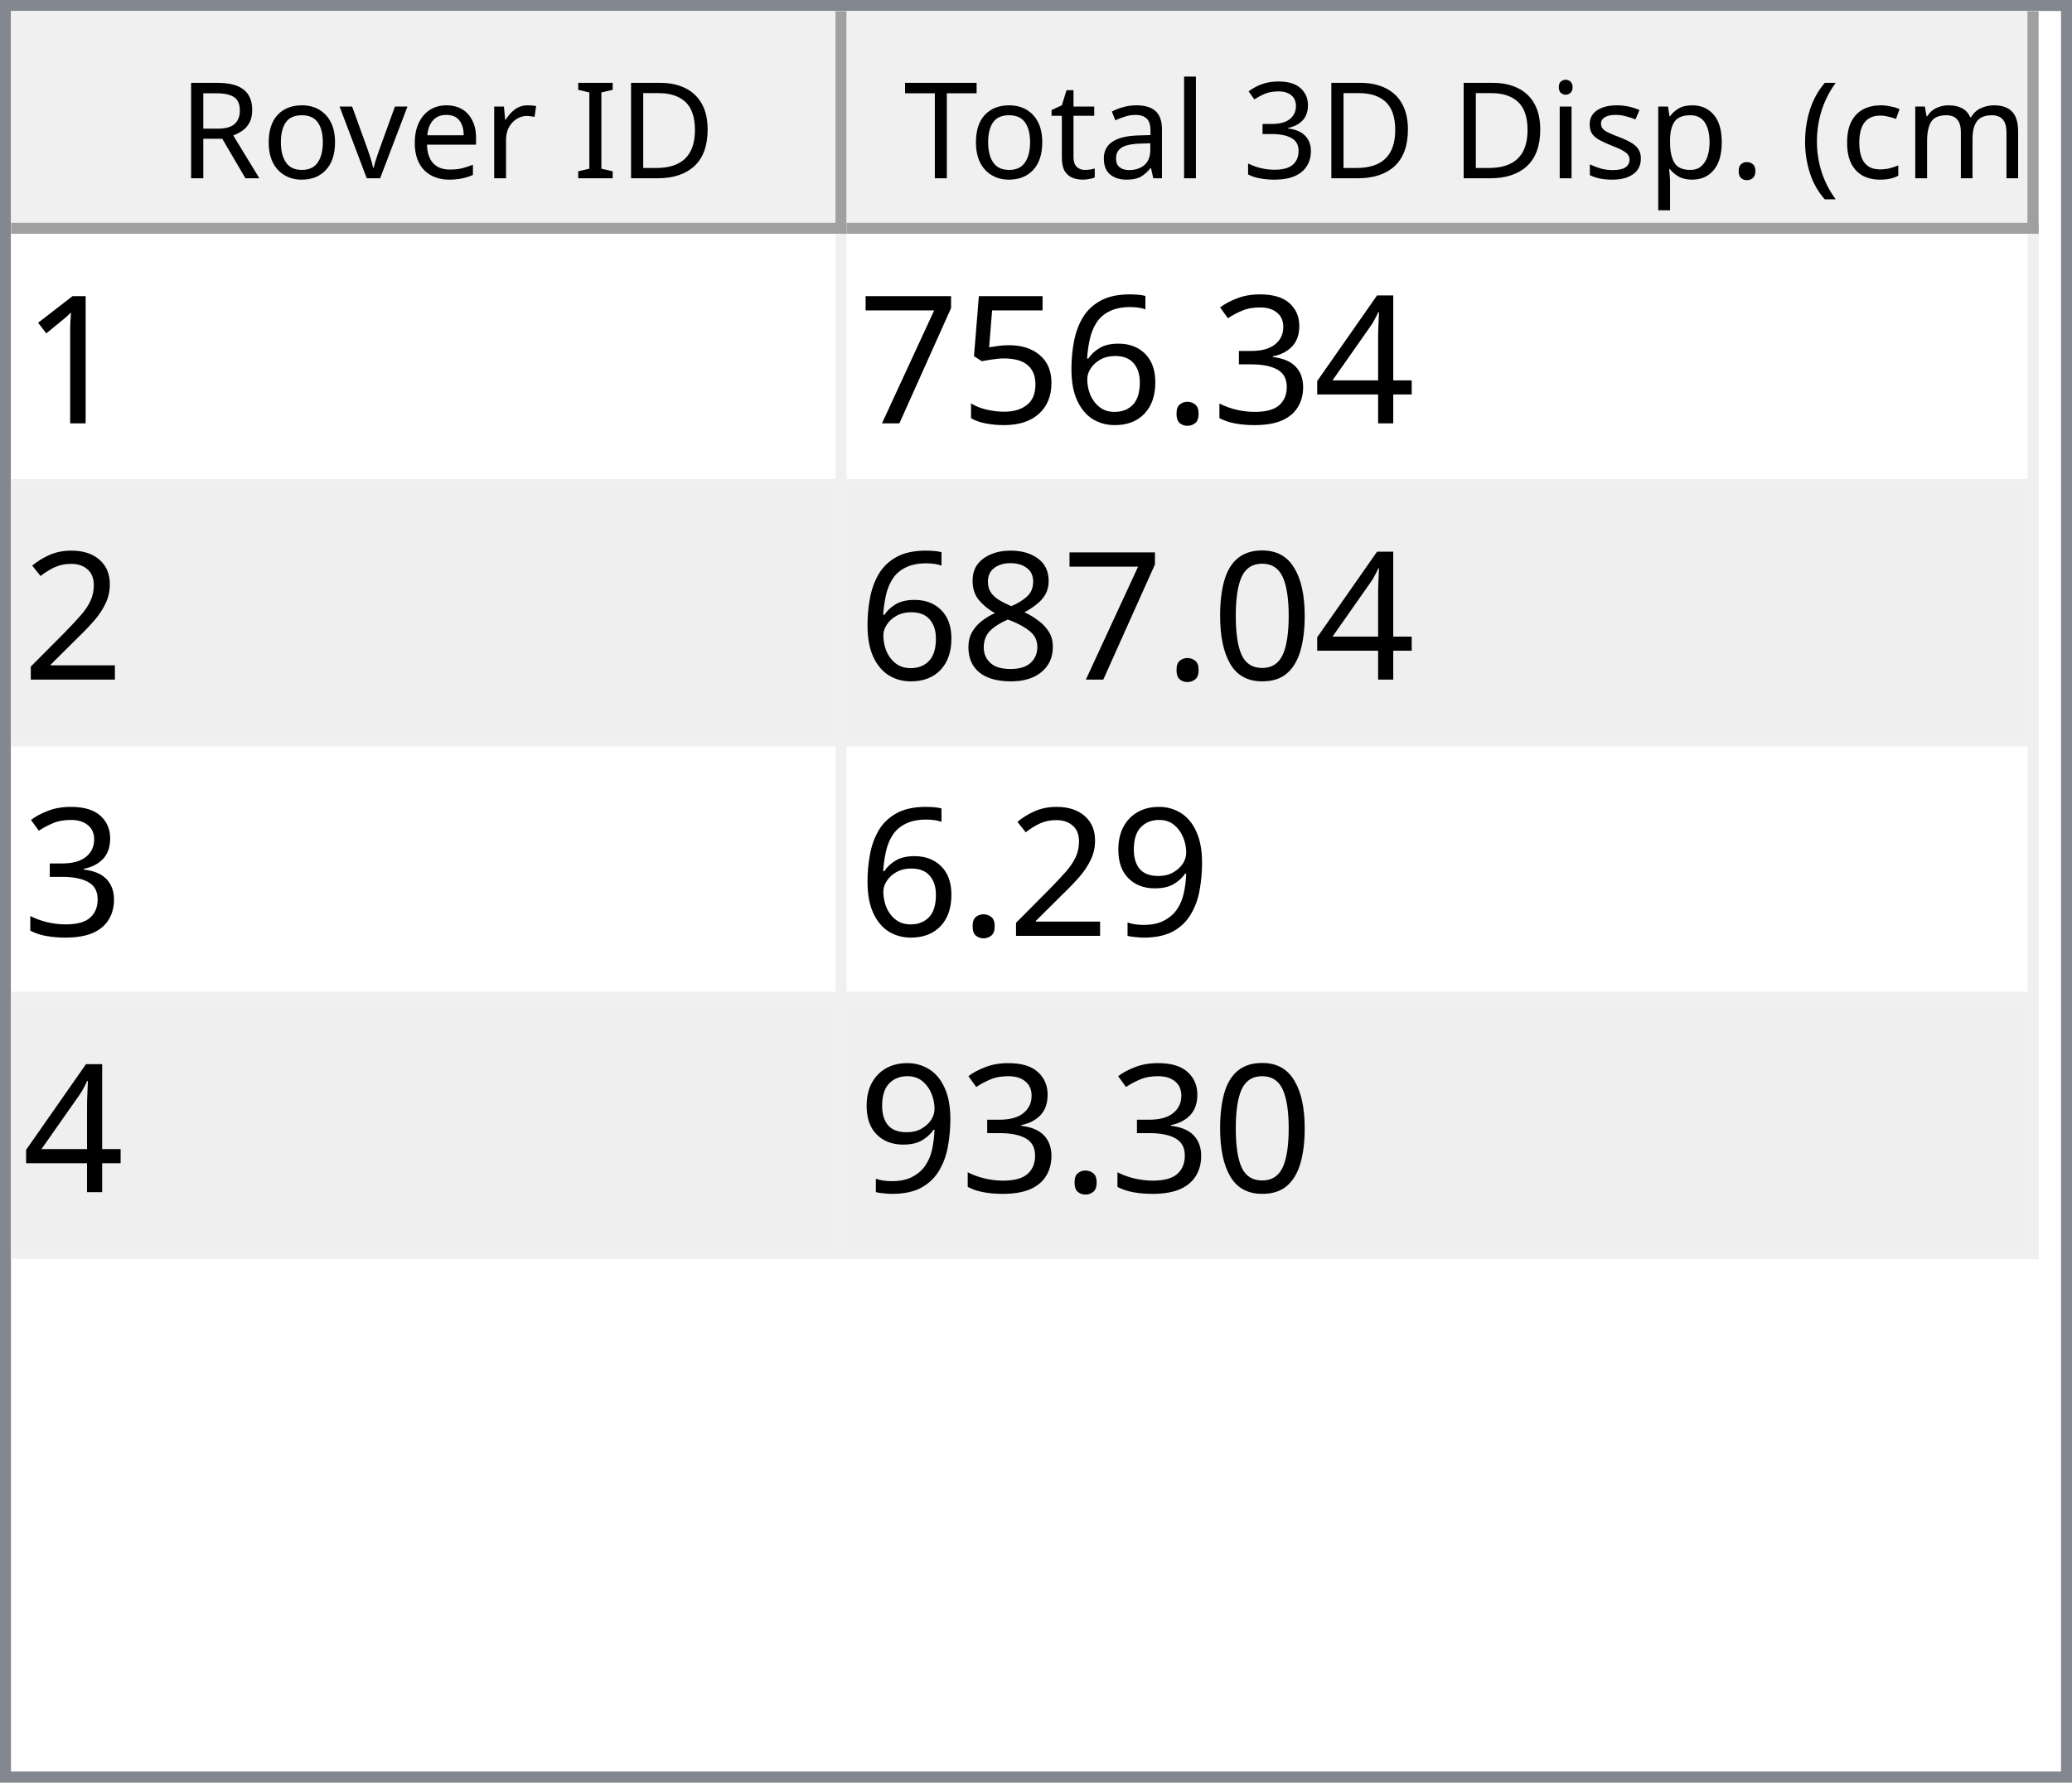
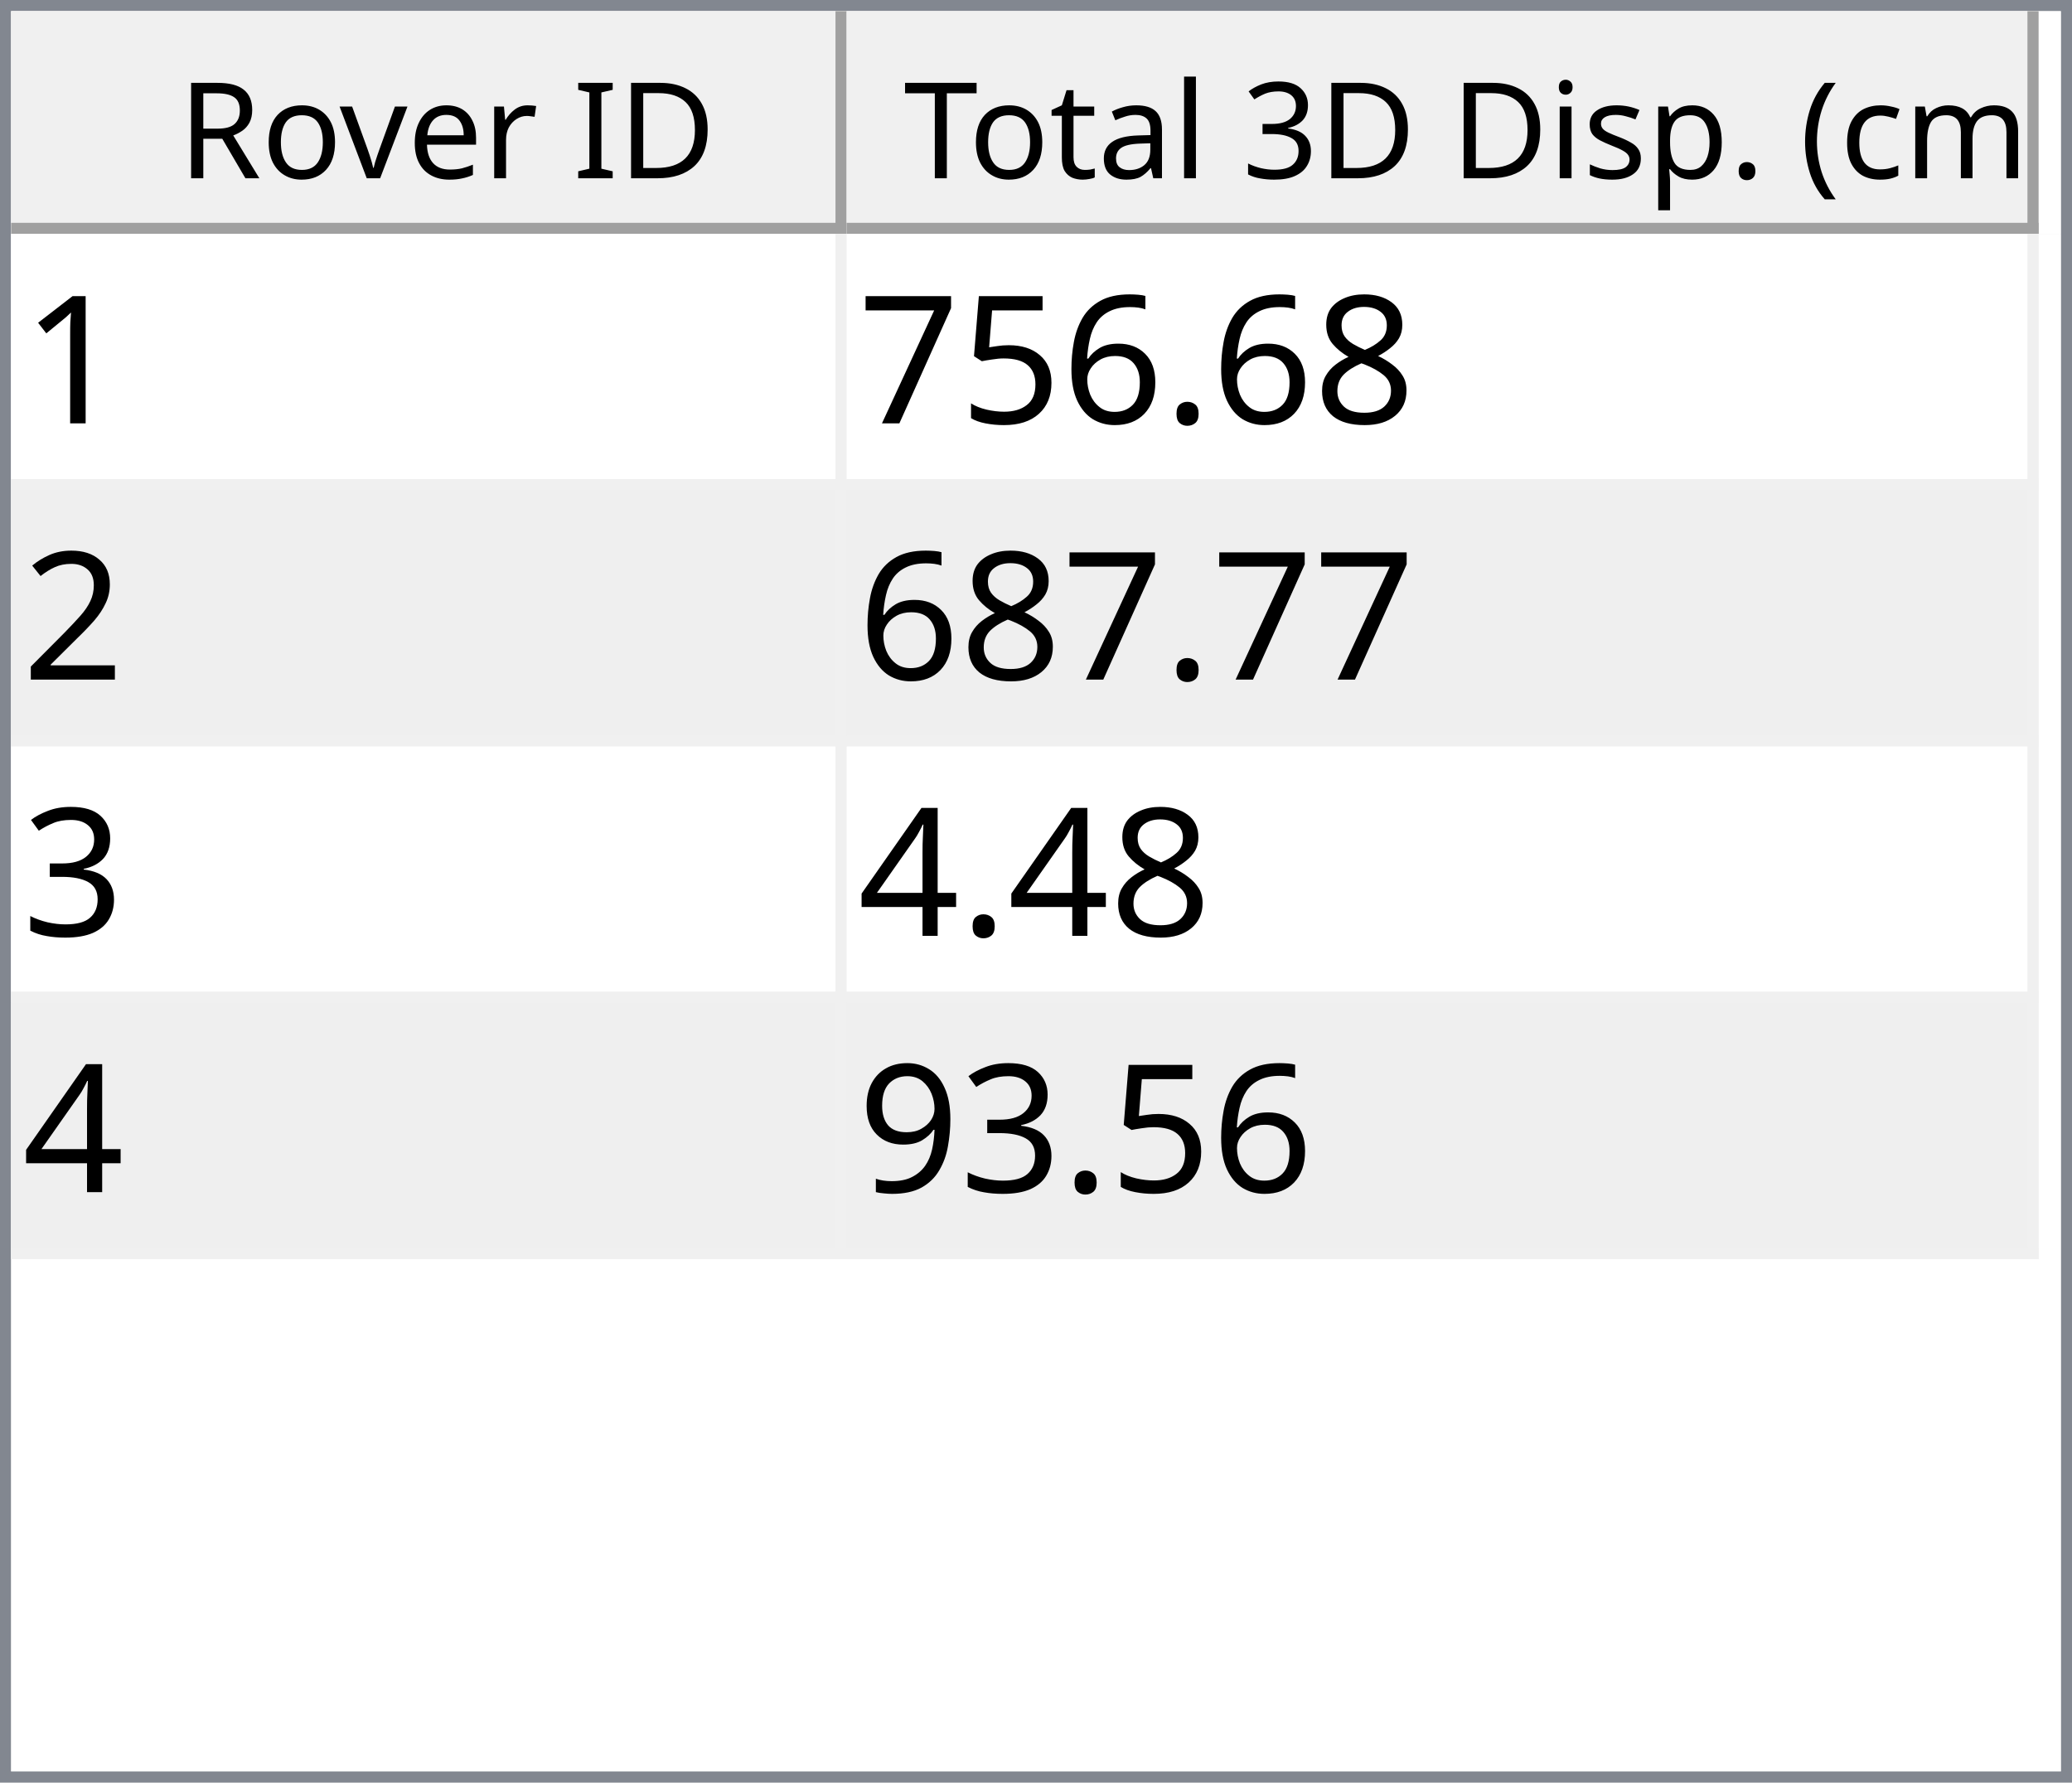
<svg xmlns="http://www.w3.org/2000/svg" style="fill-opacity:1; color-rendering:auto; color-interpolation:auto; text-rendering:auto; stroke:black; stroke-linecap:square; stroke-miterlimit:10; shape-rendering:auto; stroke-opacity:1; fill:black; stroke-dasharray:none; font-weight:normal; stroke-width:1; font-family:'Dialog'; font-style:normal; stroke-linejoin:miter; font-size:12px; stroke-dashoffset:0; image-rendering:auto;" width="186" height="160">
  <defs id="genericDefs" />
  <g>
    <defs id="defs1">
      <clipPath clipPathUnits="userSpaceOnUse" id="clipPath1">
        <path d="M0 0 L186 0 L186 160 L0 160 L0 0 Z" />
      </clipPath>
      <clipPath clipPathUnits="userSpaceOnUse" id="clipPath2">
        <path d="M0 0 L0 160 L186 160 L186 0 Z" />
      </clipPath>
      <clipPath clipPathUnits="userSpaceOnUse" id="clipPath3">
        <path d="M0 0 L0 20 L184 20 L184 0 Z" />
      </clipPath>
      <clipPath clipPathUnits="userSpaceOnUse" id="clipPath4">
        <path d="M0 0 L0 20 L75 20 L75 0 Z" />
      </clipPath>
      <clipPath clipPathUnits="userSpaceOnUse" id="clipPath5">
        <path d="M1 1 L1 19 L74 19 L74 1 Z" />
      </clipPath>
      <clipPath clipPathUnits="userSpaceOnUse" id="clipPath6">
        <path d="M0 0 L0 18 L73 18 L73 0 Z" />
      </clipPath>
      <clipPath clipPathUnits="userSpaceOnUse" id="clipPath7">
        <path d="M-0.5 -0.5 L-0.5 19.5 L74.5 19.5 L74.5 -0.5 Z" />
      </clipPath>
      <clipPath clipPathUnits="userSpaceOnUse" id="clipPath8">
        <path d="M0 0 L0 20 L107 20 L107 0 Z" />
      </clipPath>
      <clipPath clipPathUnits="userSpaceOnUse" id="clipPath9">
        <path d="M1 1 L1 19 L106 19 L106 1 Z" />
      </clipPath>
      <clipPath clipPathUnits="userSpaceOnUse" id="clipPath10">
        <path d="M0 0 L0 18 L105 18 L105 0 Z" />
      </clipPath>
      <clipPath clipPathUnits="userSpaceOnUse" id="clipPath11">
        <path d="M-0.5 -0.5 L-0.5 19.5 L106.5 19.5 L106.5 -0.5 Z" />
      </clipPath>
      <clipPath clipPathUnits="userSpaceOnUse" id="clipPath12">
        <path d="M0 0 L0 138 L184 138 L184 0 Z" />
      </clipPath>
      <clipPath clipPathUnits="userSpaceOnUse" id="clipPath13">
        <path d="M0 0 L0 92 L182 92 L182 0 Z" />
      </clipPath>
      <clipPath clipPathUnits="userSpaceOnUse" id="clipPath14">
        <path d="M-0.5 -0.5 L-0.5 91.5 L181.5 91.5 L181.5 -0.5 Z" />
      </clipPath>
      <clipPath clipPathUnits="userSpaceOnUse" id="clipPath15">
        <path d="M0 0 L0 22 L74 22 L74 0 Z" />
      </clipPath>
      <clipPath clipPathUnits="userSpaceOnUse" id="clipPath16">
        <path d="M0 0 L0 22 L106 22 L106 0 Z" />
      </clipPath>
      <font horiz-adv-x="64.551" id="font1">
        <font-face ascent="107.91" descent="25.098" units-per-em="100" style="font-style:normal; font-family:Segoe UI; font-weight:normal;" />
        <missing-glyph horiz-adv-x="64.551" d="M8.109 0 L8.109 68.266 L56.453 68.266 L56.453 0 L8.109 0 ZM15.328 7.234 L49.219 7.234 L49.219 61.031 L15.328 61.031 L15.328 7.234 Z" />
        <glyph unicode="D" horiz-adv-x="70.117" d="M9.188 0 L9.188 70.016 L28.516 70.016 Q65.531 70.016 65.531 35.891 Q65.531 19.672 55.25 9.836 Q44.969 0 27.734 0 L9.188 0 ZM17.391 62.594 L17.391 7.422 L27.828 7.422 Q41.609 7.422 49.273 14.797 Q56.938 22.172 56.938 35.688 Q56.938 62.594 28.328 62.594 L17.391 62.594 Z" />
        <glyph unicode="I" horiz-adv-x="26.611" d="M17.391 0 L9.188 0 L9.188 70.016 L17.391 70.016 L17.391 0 Z" />
        <glyph unicode=" " horiz-adv-x="27.393" d="" />
        <glyph unicode="r" horiz-adv-x="34.766" d="M34.188 41.891 Q32.078 43.5 28.125 43.5 Q23 43.5 19.555 38.672 Q16.109 33.844 16.109 25.484 L16.109 0 L8.109 0 L8.109 50 L16.109 50 L16.109 39.703 L16.312 39.703 Q18.016 44.969 21.531 47.922 Q25.047 50.875 29.391 50.875 Q32.516 50.875 34.188 50.203 L34.188 41.891 Z" />
        <glyph unicode="e" horiz-adv-x="52.295" d="M48.297 23 L12.984 23 Q13.188 14.656 17.484 10.109 Q21.781 5.562 29.297 5.562 Q37.75 5.562 44.828 11.141 L44.828 3.609 Q38.234 -1.172 27.391 -1.172 Q16.797 -1.172 10.742 5.641 Q4.688 12.453 4.688 24.812 Q4.688 36.469 11.305 43.82 Q17.922 51.172 27.734 51.172 Q37.547 51.172 42.922 44.828 Q48.297 38.484 48.297 27.203 L48.297 23 ZM40.094 29.781 Q40.047 36.719 36.75 40.578 Q33.453 44.438 27.594 44.438 Q21.922 44.438 17.969 40.383 Q14.016 36.328 13.094 29.781 L40.094 29.781 Z" />
        <glyph unicode="v" horiz-adv-x="47.9" d="M47.406 50 L27.484 0 L19.625 0 L0.688 50 L9.469 50 L22.172 13.672 Q23.578 9.672 23.922 6.688 L24.125 6.688 Q24.609 10.453 25.688 13.484 L38.969 50 L47.406 50 Z" />
        <glyph unicode="o" horiz-adv-x="58.594" d="M29 -1.172 Q17.922 -1.172 11.305 5.836 Q4.688 12.844 4.688 24.422 Q4.688 37.016 11.57 44.094 Q18.453 51.172 30.172 51.172 Q41.359 51.172 47.633 44.289 Q53.906 37.406 53.906 25.203 Q53.906 13.234 47.141 6.031 Q40.375 -1.172 29 -1.172 ZM29.594 44.438 Q21.875 44.438 17.383 39.188 Q12.891 33.938 12.891 24.703 Q12.891 15.828 17.43 10.695 Q21.969 5.562 29.594 5.562 Q37.359 5.562 41.531 10.594 Q45.703 15.625 45.703 24.906 Q45.703 34.281 41.531 39.359 Q37.359 44.438 29.594 44.438 Z" />
        <glyph unicode="R" horiz-adv-x="59.814" d="M59.375 0 L49.609 0 L37.891 19.625 Q36.281 22.359 34.766 24.289 Q33.25 26.219 31.664 27.438 Q30.078 28.656 28.25 29.219 Q26.422 29.781 24.125 29.781 L17.391 29.781 L17.391 0 L9.188 0 L9.188 70.016 L30.078 70.016 Q34.672 70.016 38.555 68.867 Q42.438 67.719 45.289 65.375 Q48.141 63.031 49.758 59.547 Q51.375 56.062 51.375 51.375 Q51.375 47.703 50.273 44.656 Q49.172 41.609 47.148 39.211 Q45.125 36.812 42.266 35.133 Q39.406 33.453 35.844 32.516 L35.844 32.328 Q37.594 31.547 38.891 30.547 Q40.188 29.547 41.359 28.18 Q42.531 26.812 43.68 25.078 Q44.828 23.344 46.234 21.047 L59.375 0 ZM17.391 62.594 L17.391 37.203 L28.516 37.203 Q31.594 37.203 34.203 38.133 Q36.812 39.062 38.719 40.797 Q40.625 42.531 41.703 45.047 Q42.781 47.562 42.781 50.688 Q42.781 56.297 39.141 59.445 Q35.5 62.594 28.609 62.594 L17.391 62.594 Z" />
        <glyph unicode=")" horiz-adv-x="30.176" d="M8.297 -15.922 L1.172 -15.922 Q16.406 2.344 16.406 26.812 Q16.406 51.469 1.078 70.016 L8.297 70.016 Q23.531 52.156 23.531 26.703 Q23.531 1.375 8.297 -15.922 Z" />
        <glyph unicode="m" horiz-adv-x="86.133" d="M79.109 0 L71.094 0 L71.094 28.719 Q71.094 37.016 68.531 40.727 Q65.969 44.438 59.906 44.438 Q54.781 44.438 51.195 39.75 Q47.609 35.062 47.609 28.516 L47.609 0 L39.594 0 L39.594 29.688 Q39.594 44.438 28.219 44.438 Q22.953 44.438 19.531 40.016 Q16.109 35.594 16.109 28.516 L16.109 0 L8.109 0 L8.109 50 L16.109 50 L16.109 42.094 L16.312 42.094 Q21.625 51.172 31.844 51.172 Q36.969 51.172 40.773 48.312 Q44.578 45.453 46 40.828 Q51.562 51.172 62.594 51.172 Q79.109 51.172 79.109 30.812 L79.109 0 Z" />
        <glyph unicode="c" horiz-adv-x="46.191" d="M42.188 2.297 Q36.422 -1.172 28.516 -1.172 Q17.828 -1.172 11.258 5.789 Q4.688 12.75 4.688 23.828 Q4.688 36.188 11.766 43.68 Q18.844 51.172 30.672 51.172 Q37.25 51.172 42.281 48.734 L42.281 40.531 Q36.719 44.438 30.375 44.438 Q22.703 44.438 17.797 38.945 Q12.891 33.453 12.891 24.516 Q12.891 15.719 17.508 10.641 Q22.125 5.562 29.891 5.562 Q36.422 5.562 42.188 9.906 L42.188 2.297 Z" />
        <glyph unicode="(" horiz-adv-x="30.176" d="M29.109 -15.922 L21.969 -15.922 Q6.844 1.375 6.844 26.703 Q6.844 52.156 21.969 70.016 L29.203 70.016 Q13.875 51.469 13.875 26.812 Q13.875 2.344 29.109 -15.922 Z" />
        <glyph unicode="." horiz-adv-x="21.68" d="M10.891 -1.078 Q8.641 -1.078 7.055 0.539 Q5.469 2.156 5.469 4.391 Q5.469 6.641 7.055 8.273 Q8.641 9.906 10.891 9.906 Q13.188 9.906 14.797 8.273 Q16.406 6.641 16.406 4.391 Q16.406 2.156 14.797 0.539 Q13.188 -1.078 10.891 -1.078 Z" />
        <glyph unicode="p" horiz-adv-x="58.789" d="M16.312 7.234 L16.109 7.234 L16.109 -23 L8.109 -23 L8.109 50 L16.109 50 L16.109 41.219 L16.312 41.219 Q22.219 51.172 33.594 51.172 Q43.266 51.172 48.688 44.461 Q54.109 37.75 54.109 26.469 Q54.109 13.922 48 6.375 Q41.891 -1.172 31.297 -1.172 Q21.578 -1.172 16.312 7.234 ZM16.109 27.391 L16.109 20.406 Q16.109 14.203 20.141 9.883 Q24.172 5.562 30.375 5.562 Q37.641 5.562 41.773 11.133 Q45.906 16.703 45.906 26.609 Q45.906 34.969 42.047 39.703 Q38.188 44.438 31.594 44.438 Q24.609 44.438 20.359 39.578 Q16.109 34.719 16.109 27.391 Z" />
        <glyph unicode="s" horiz-adv-x="42.432" d="M5.078 1.812 L5.078 10.406 Q11.625 5.562 19.484 5.562 Q30.031 5.562 30.031 12.594 Q30.031 14.594 29.125 15.992 Q28.219 17.391 26.68 18.461 Q25.141 19.531 23.07 20.383 Q21 21.234 18.609 22.172 Q15.281 23.484 12.766 24.828 Q10.25 26.172 8.57 27.859 Q6.891 29.547 6.031 31.695 Q5.172 33.844 5.172 36.719 Q5.172 40.234 6.789 42.945 Q8.406 45.656 11.086 47.484 Q13.766 49.312 17.211 50.242 Q20.656 51.172 24.312 51.172 Q30.812 51.172 35.938 48.922 L35.938 40.828 Q30.422 44.438 23.25 44.438 Q21 44.438 19.195 43.922 Q17.391 43.406 16.094 42.477 Q14.797 41.547 14.086 40.258 Q13.375 38.969 13.375 37.406 Q13.375 35.453 14.086 34.133 Q14.797 32.812 16.164 31.789 Q17.531 30.766 19.484 29.938 Q21.438 29.109 23.922 28.125 Q27.25 26.859 29.883 25.516 Q32.516 24.172 34.375 22.484 Q36.234 20.797 37.234 18.602 Q38.234 16.406 38.234 13.375 Q38.234 9.672 36.602 6.938 Q34.969 4.203 32.234 2.398 Q29.5 0.594 25.93 -0.289 Q22.359 -1.172 18.453 -1.172 Q10.75 -1.172 5.078 1.812 Z" />
        <glyph unicode="i" horiz-adv-x="24.219" d="M12.203 62.703 Q10.062 62.703 8.547 64.164 Q7.031 65.625 7.031 67.875 Q7.031 70.125 8.547 71.609 Q10.062 73.094 12.203 73.094 Q14.406 73.094 15.945 71.609 Q17.484 70.125 17.484 67.875 Q17.484 65.719 15.945 64.211 Q14.406 62.703 12.203 62.703 ZM16.109 0 L8.109 0 L8.109 50 L16.109 50 L16.109 0 Z" />
        <glyph unicode="3" horiz-adv-x="53.906" d="M46.531 19.828 Q46.531 15.094 44.75 11.211 Q42.969 7.328 39.719 4.57 Q36.469 1.812 31.93 0.297 Q27.391 -1.219 21.922 -1.219 Q11.922 -1.219 6 2.594 L6 11.188 Q13.094 5.609 22.219 5.609 Q25.875 5.609 28.828 6.539 Q31.781 7.469 33.906 9.227 Q36.031 10.984 37.18 13.477 Q38.328 15.969 38.328 19.094 Q38.328 32.812 18.797 32.812 L12.984 32.812 L12.984 39.594 L18.5 39.594 Q35.797 39.594 35.797 52.484 Q35.797 64.406 22.609 64.406 Q15.188 64.406 8.688 59.422 L8.688 67.188 Q15.375 71.188 24.609 71.188 Q29 71.188 32.57 69.969 Q36.141 68.75 38.68 66.555 Q41.219 64.359 42.609 61.281 Q44 58.203 44 54.5 Q44 40.672 30.031 36.719 L30.031 36.531 Q33.594 36.141 36.625 34.797 Q39.656 33.453 41.852 31.305 Q44.047 29.156 45.289 26.25 Q46.531 23.344 46.531 19.828 Z" />
        <glyph unicode="l" horiz-adv-x="24.219" d="M16.109 0 L8.109 0 L8.109 74.031 L16.109 74.031 L16.109 0 Z" />
        <glyph unicode="a" horiz-adv-x="50.879" d="M43.891 0 L35.891 0 L35.891 7.812 L35.688 7.812 Q30.469 -1.172 20.312 -1.172 Q12.844 -1.172 8.617 2.781 Q4.391 6.734 4.391 13.281 Q4.391 27.297 20.906 29.594 L35.891 31.688 Q35.891 44.438 25.594 44.438 Q16.547 44.438 9.281 38.281 L9.281 46.484 Q16.656 51.172 26.266 51.172 Q43.891 51.172 43.891 32.516 L43.891 0 ZM35.891 25.297 L23.828 23.641 Q18.266 22.859 15.43 20.875 Q12.594 18.891 12.594 13.875 Q12.594 10.203 15.211 7.883 Q17.828 5.562 22.172 5.562 Q28.125 5.562 32.008 9.742 Q35.891 13.922 35.891 20.312 L35.891 25.297 Z" />
        <glyph unicode="t" horiz-adv-x="33.887" d="M31.297 0.484 Q28.469 -1.078 23.828 -1.078 Q10.688 -1.078 10.688 13.578 L10.688 43.172 L2.094 43.172 L2.094 50 L10.688 50 L10.688 62.203 L18.703 64.797 L18.703 50 L31.297 50 L31.297 43.172 L18.703 43.172 L18.703 14.984 Q18.703 9.969 20.414 7.82 Q22.125 5.672 26.078 5.672 Q29.109 5.672 31.297 7.328 L31.297 0.484 Z" />
        <glyph unicode="T" horiz-adv-x="52.393" d="M50.594 62.594 L30.375 62.594 L30.375 0 L22.172 0 L22.172 62.594 L2 62.594 L2 70.016 L50.594 70.016 L50.594 62.594 Z" />
      </font>
      <font horiz-adv-x="75.0" id="font2">
        <font-face ascent="100.537" descent="21.973" units-per-em="100" style="font-style:normal; font-family:sans-serif; font-weight:normal;" />
        <missing-glyph horiz-adv-x="75.0" d="M12.5 0 L12.5 62.5 L62.5 62.5 L62.5 0 L12.5 0 ZM14.062 1.562 L60.938 1.562 L60.938 60.938 L14.062 60.938 L14.062 1.562 Z" />
        <glyph unicode="1" horiz-adv-x="55.615" d="M37.25 0 L28.469 0 L28.469 56 Q25.297 52.984 20.141 49.953 Q14.984 46.922 10.891 45.406 L10.891 53.906 Q18.266 57.375 23.781 62.305 Q29.297 67.234 31.594 71.875 L37.25 71.875 L37.25 0 Z" />
-         <glyph unicode="4" horiz-adv-x="55.615" d="M32.328 0 L32.328 17.141 L1.266 17.141 L1.266 25.203 L33.938 71.578 L41.109 71.578 L41.109 25.203 L50.781 25.203 L50.781 17.141 L41.109 17.141 L41.109 0 L32.328 0 ZM32.328 25.203 L32.328 57.469 L9.906 25.203 L32.328 25.203 Z" />
-         <glyph unicode="3" horiz-adv-x="55.615" d="M4.203 18.891 L12.984 20.062 Q14.5 12.594 18.141 9.297 Q21.781 6 27 6 Q33.203 6 37.477 10.297 Q41.75 14.594 41.75 20.953 Q41.75 27 37.797 30.93 Q33.844 34.859 27.734 34.859 Q25.25 34.859 21.531 33.891 L22.516 41.609 Q23.391 41.5 23.922 41.5 Q29.547 41.5 34.039 44.43 Q38.531 47.359 38.531 53.469 Q38.531 58.297 35.258 61.477 Q31.984 64.656 26.812 64.656 Q21.688 64.656 18.266 61.43 Q14.844 58.203 13.875 51.766 L5.078 53.328 Q6.688 62.156 12.398 67.016 Q18.109 71.875 26.609 71.875 Q32.469 71.875 37.398 69.359 Q42.328 66.844 44.945 62.5 Q47.562 58.156 47.562 53.266 Q47.562 48.641 45.07 44.828 Q42.578 41.016 37.703 38.766 Q44.047 37.312 47.562 32.695 Q51.078 28.078 51.078 21.141 Q51.078 11.766 44.242 5.25 Q37.406 -1.266 26.953 -1.266 Q17.531 -1.266 11.305 4.352 Q5.078 9.969 4.203 18.891 Z" />
+         <glyph unicode="8" horiz-adv-x="55.615" d="M17.672 38.812 Q12.203 40.828 9.57 44.539 Q6.938 48.25 6.938 53.422 Q6.938 61.234 12.555 66.555 Q18.172 71.875 27.484 71.875 Q36.859 71.875 42.578 66.43 Q48.297 60.984 48.297 53.172 Q48.297 48.188 45.68 44.508 Q43.062 40.828 37.75 38.812 Q44.344 36.672 47.781 31.883 Q51.219 27.094 51.219 20.453 Q51.219 11.281 44.727 5.031 Q38.234 -1.219 27.641 -1.219 Q17.047 -1.219 10.547 5.055 Q4.047 11.328 4.047 20.703 Q4.047 27.688 7.594 32.398 Q11.141 37.109 17.672 38.812 ZM15.922 53.719 Q15.922 48.641 19.195 45.414 Q22.469 42.188 27.688 42.188 Q32.766 42.188 36.016 45.383 Q39.266 48.578 39.266 53.219 Q39.266 58.062 35.914 61.359 Q32.562 64.656 27.594 64.656 Q22.562 64.656 19.242 61.43 Q15.922 58.203 15.922 53.719 ZM13.094 20.656 Q13.094 16.891 14.875 13.375 Q16.656 9.859 20.172 7.93 Q23.688 6 27.734 6 Q34.031 6 38.133 10.055 Q42.234 14.109 42.234 20.359 Q42.234 26.703 38.016 30.859 Q33.797 35.016 27.438 35.016 Q21.234 35.016 17.164 30.914 Q13.094 26.812 13.094 20.656 Z" />
        <glyph unicode="." horiz-adv-x="27.783" d="M9.078 0 L9.078 10.016 L19.094 10.016 L19.094 0 L9.078 0 Z" />
        <glyph unicode="6" horiz-adv-x="55.615" d="M49.75 54.047 L41.016 53.375 Q39.844 58.547 37.703 60.891 Q34.125 64.656 28.906 64.656 Q24.703 64.656 21.531 62.312 Q17.391 59.281 14.992 53.469 Q12.594 47.656 12.5 36.922 Q15.672 41.75 20.266 44.094 Q24.859 46.438 29.891 46.438 Q38.672 46.438 44.852 39.969 Q51.031 33.5 51.031 23.25 Q51.031 16.5 48.125 10.719 Q45.219 4.938 40.141 1.859 Q35.062 -1.219 28.609 -1.219 Q17.625 -1.219 10.695 6.859 Q3.766 14.938 3.766 33.5 Q3.766 54.25 11.422 63.672 Q18.109 71.875 29.438 71.875 Q37.891 71.875 43.289 67.141 Q48.688 62.406 49.75 54.047 ZM13.875 23.188 Q13.875 18.656 15.797 14.508 Q17.719 10.359 21.188 8.18 Q24.656 6 28.469 6 Q34.031 6 38.039 10.492 Q42.047 14.984 42.047 22.703 Q42.047 30.125 38.086 34.398 Q34.125 38.672 28.125 38.672 Q22.172 38.672 18.023 34.398 Q13.875 30.125 13.875 23.188 Z" />
        <glyph unicode="5" horiz-adv-x="55.615" d="M4.156 18.75 L13.375 19.531 Q14.406 12.797 18.141 9.398 Q21.875 6 27.156 6 Q33.5 6 37.891 10.789 Q42.281 15.578 42.281 23.484 Q42.281 31 38.062 35.352 Q33.844 39.703 27 39.703 Q22.75 39.703 19.336 37.773 Q15.922 35.844 13.969 32.766 L5.719 33.844 L12.641 70.609 L48.25 70.609 L48.25 62.203 L19.672 62.203 L15.828 42.969 Q22.266 47.469 29.344 47.469 Q38.719 47.469 45.164 40.969 Q51.609 34.469 51.609 24.266 Q51.609 14.547 45.953 7.469 Q39.062 -1.219 27.156 -1.219 Q17.391 -1.219 11.211 4.25 Q5.031 9.719 4.156 18.75 Z" />
        <glyph unicode="7" horiz-adv-x="55.615" d="M4.734 62.203 L4.734 70.656 L51.078 70.656 L51.078 63.812 Q44.234 56.547 37.523 44.484 Q30.812 32.422 27.156 19.672 Q24.516 10.688 23.781 0 L14.75 0 Q14.891 8.453 18.062 20.414 Q21.234 32.375 27.172 43.484 Q33.109 54.594 39.797 62.203 L4.734 62.203 Z" />
        <glyph unicode="2" horiz-adv-x="55.615" d="M50.344 8.453 L50.344 0 L3.031 0 Q2.938 3.172 4.047 6.109 Q5.859 10.938 9.836 15.625 Q13.812 20.312 21.344 26.469 Q33.016 36.031 37.117 41.625 Q41.219 47.219 41.219 52.203 Q41.219 57.422 37.477 61.008 Q33.734 64.594 27.734 64.594 Q21.391 64.594 17.578 60.789 Q13.766 56.984 13.719 50.25 L4.688 51.172 Q5.609 61.281 11.664 66.578 Q17.719 71.875 27.938 71.875 Q38.234 71.875 44.242 66.164 Q50.25 60.453 50.25 52 Q50.25 47.703 48.492 43.555 Q46.734 39.406 42.656 34.812 Q38.578 30.219 29.109 22.219 Q21.188 15.578 18.945 13.211 Q16.703 10.844 15.234 8.453 L50.344 8.453 Z" />
-         <glyph unicode="0" horiz-adv-x="55.615" d="M4.156 35.297 Q4.156 48 6.766 55.742 Q9.375 63.484 14.523 67.68 Q19.672 71.875 27.484 71.875 Q33.25 71.875 37.594 69.555 Q41.938 67.234 44.773 62.867 Q47.609 58.5 49.219 52.227 Q50.828 45.953 50.828 35.297 Q50.828 22.703 48.242 14.969 Q45.656 7.234 40.508 3.008 Q35.359 -1.219 27.484 -1.219 Q17.141 -1.219 11.234 6.203 Q4.156 15.141 4.156 35.297 ZM13.188 35.297 Q13.188 17.672 17.312 11.836 Q21.438 6 27.484 6 Q33.547 6 37.672 11.859 Q41.797 17.719 41.797 35.297 Q41.797 52.984 37.672 58.789 Q33.547 64.594 27.391 64.594 Q21.344 64.594 17.719 59.469 Q13.188 52.938 13.188 35.297 Z" />
-         <glyph unicode="8" horiz-adv-x="55.615" d="M17.672 38.812 Q12.203 40.828 9.57 44.539 Q6.938 48.25 6.938 53.422 Q6.938 61.234 12.555 66.555 Q18.172 71.875 27.484 71.875 Q36.859 71.875 42.578 66.43 Q48.297 60.984 48.297 53.172 Q48.297 48.188 45.68 44.508 Q43.062 40.828 37.75 38.812 Q44.344 36.672 47.781 31.883 Q51.219 27.094 51.219 20.453 Q51.219 11.281 44.727 5.031 Q38.234 -1.219 27.641 -1.219 Q17.047 -1.219 10.547 5.055 Q4.047 11.328 4.047 20.703 Q4.047 27.688 7.594 32.398 Q11.141 37.109 17.672 38.812 ZM15.922 53.719 Q15.922 48.641 19.195 45.414 Q22.469 42.188 27.688 42.188 Q32.766 42.188 36.016 45.383 Q39.266 48.578 39.266 53.219 Q39.266 58.062 35.914 61.359 Q32.562 64.656 27.594 64.656 Q22.562 64.656 19.242 61.43 Q15.922 58.203 15.922 53.719 ZM13.094 20.656 Q13.094 16.891 14.875 13.375 Q16.656 9.859 20.172 7.93 Q23.688 6 27.734 6 Q34.031 6 38.133 10.055 Q42.234 14.109 42.234 20.359 Q42.234 26.703 38.016 30.859 Q33.797 35.016 27.438 35.016 Q21.234 35.016 17.164 30.914 Q13.094 26.812 13.094 20.656 Z" />
+         <glyph unicode="3" horiz-adv-x="55.615" d="M4.203 18.891 L12.984 20.062 Q14.5 12.594 18.141 9.297 Q21.781 6 27 6 Q33.203 6 37.477 10.297 Q41.75 14.594 41.75 20.953 Q41.75 27 37.797 30.93 Q33.844 34.859 27.734 34.859 Q25.25 34.859 21.531 33.891 L22.516 41.609 Q23.391 41.5 23.922 41.5 Q29.547 41.5 34.039 44.43 Q38.531 47.359 38.531 53.469 Q38.531 58.297 35.258 61.477 Q31.984 64.656 26.812 64.656 Q21.688 64.656 18.266 61.43 Q14.844 58.203 13.875 51.766 L5.078 53.328 Q6.688 62.156 12.398 67.016 Q18.109 71.875 26.609 71.875 Q32.469 71.875 37.398 69.359 Q42.328 66.844 44.945 62.5 Q47.562 58.156 47.562 53.266 Q47.562 48.641 45.07 44.828 Q42.578 41.016 37.703 38.766 Q44.047 37.312 47.562 32.695 Q51.078 28.078 51.078 21.141 Q51.078 11.766 44.242 5.25 Q37.406 -1.266 26.953 -1.266 Q17.531 -1.266 11.305 4.352 Q5.078 9.969 4.203 18.891 Z" />
+         <glyph unicode="4" horiz-adv-x="55.615" d="M32.328 0 L32.328 17.141 L1.266 17.141 L1.266 25.203 L33.938 71.578 L41.109 71.578 L41.109 25.203 L50.781 25.203 L50.781 17.141 L41.109 17.141 L41.109 0 L32.328 0 ZM32.328 25.203 L32.328 57.469 L9.906 25.203 L32.328 25.203 Z" />
        <glyph unicode="9" horiz-adv-x="55.615" d="M5.469 16.547 L13.922 17.328 Q14.984 11.375 18.016 8.688 Q21.047 6 25.781 6 Q29.828 6 32.883 7.859 Q35.938 9.719 37.891 12.82 Q39.844 15.922 41.164 21.195 Q42.484 26.469 42.484 31.938 Q42.484 32.516 42.438 33.688 Q39.797 29.5 35.234 26.883 Q30.672 24.266 25.344 24.266 Q16.453 24.266 10.305 30.711 Q4.156 37.156 4.156 47.703 Q4.156 58.594 10.578 65.234 Q17 71.875 26.656 71.875 Q33.641 71.875 39.43 68.117 Q45.219 64.359 48.219 57.398 Q51.219 50.438 51.219 37.25 Q51.219 23.531 48.242 15.406 Q45.266 7.281 39.383 3.031 Q33.5 -1.219 25.594 -1.219 Q17.188 -1.219 11.867 3.445 Q6.547 8.109 5.469 16.547 ZM41.453 48.141 Q41.453 55.719 37.43 60.156 Q33.406 64.594 27.734 64.594 Q21.875 64.594 17.531 59.812 Q13.188 55.031 13.188 47.406 Q13.188 40.578 17.312 36.305 Q21.438 32.031 27.484 32.031 Q33.594 32.031 37.523 36.305 Q41.453 40.578 41.453 48.141 Z" />
      </font>
    </defs>
    <g style="fill:white; stroke:white;">
      <rect x="0" y="0" width="186" style="clip-path:url(#clipPath1); stroke:none;" height="160" />
    </g>
    <g style="fill:white; text-rendering:optimizeSpeed; color-rendering:optimizeSpeed; image-rendering:optimizeSpeed; shape-rendering:crispEdges; stroke:white; color-interpolation:sRGB;">
      <rect x="0" width="186" height="160" y="0" style="stroke:none;" />
      <path style="stroke:none;" d="M0 160 L186 160 L186 0 L0 0 Z" />
    </g>
    <g style="fill:rgb(240,240,240); font-family:'Segoe UI'; stroke:rgb(240,240,240);">
      <rect x="0" y="0" width="186" style="clip-path:url(#clipPath2); stroke:none;" height="160" />
    </g>
    <g style="fill:rgb(130,135,144); font-family:'Segoe UI'; stroke:rgb(130,135,144);">
      <path d="M0 0 L186 0 L186 160 L0 160 L0 0 ZM1 1 L185 1 L185 159 L1 159 L1 1 Z" style="fill-rule:evenodd; clip-path:url(#clipPath2); stroke:none;" />
    </g>
    <g style="fill:white; font-family:'Segoe UI'; stroke:white;" transform="translate(1,1)">
      <rect x="0" y="0" width="184" style="clip-path:url(#clipPath3); stroke:none;" height="20" />
    </g>
    <g style="fill:rgb(240,240,240); font-family:'Segoe UI'; stroke:rgb(240,240,240);" transform="translate(1,1)">
      <rect x="0" y="0" width="75" style="clip-path:url(#clipPath4); stroke:none;" height="20" />
    </g>
    <g style="font-family:'Segoe UI';" transform="translate(2,2)">
      <text x="14" xml:space="preserve" y="14" style="clip-path:url(#clipPath6); stroke:none;">Rover ID</text>
    </g>
    <g style="fill:rgb(160,160,160); font-family:'Segoe UI'; stroke:rgb(160,160,160); stroke-linejoin:bevel;" transform="translate(1.5,1.5)">
      <line x1="74" x2="74" y1="0" style="fill:none; clip-path:url(#clipPath7);" y2="19" />
    </g>
    <g style="fill:rgb(160,160,160); font-family:'Segoe UI'; stroke:rgb(160,160,160); stroke-linejoin:bevel;" transform="matrix(1,0,0,1,1,1) translate(0.5,0.5)">
      <line x1="0" x2="74" y1="19" style="fill:none; clip-path:url(#clipPath7);" y2="19" />
    </g>
    <g style="fill:rgb(240,240,240); font-family:'Segoe UI'; stroke:rgb(240,240,240);" transform="translate(76,1)">
      <rect x="0" y="0" width="107" style="clip-path:url(#clipPath8); stroke:none;" height="20" />
    </g>
    <g style="font-family:'Segoe UI';" transform="translate(77,2)">
      <text x="1" xml:space="preserve" y="14" style="clip-path:url(#clipPath10); stroke:none;"> Total 3D Disp. (cm)</text>
    </g>
    <g style="fill:rgb(160,160,160); font-family:'Segoe UI'; stroke:rgb(160,160,160); stroke-linejoin:bevel;" transform="translate(76.5,1.5)">
      <line x1="106" x2="106" y1="0" style="fill:none; clip-path:url(#clipPath11);" y2="19" />
    </g>
    <g style="fill:rgb(160,160,160); font-family:'Segoe UI'; stroke:rgb(160,160,160); stroke-linejoin:bevel;" transform="matrix(1,0,0,1,76,1) translate(0.5,0.5)">
      <line x1="0" x2="106" y1="19" style="fill:none; clip-path:url(#clipPath11);" y2="19" />
    </g>
    <g style="fill:white; font-family:'Segoe UI'; stroke:white;" transform="translate(1,21)">
      <rect x="0" y="0" width="184" style="clip-path:url(#clipPath12); stroke:none;" height="138" />
    </g>
    <g style="fill:rgb(240,240,240); font-size:16px; font-family:sans-serif; stroke:rgb(240,240,240);" transform="translate(1,21)">
      <rect x="0" y="0" width="182" style="clip-path:url(#clipPath13); stroke:none;" height="92" />
      <line transform="translate(0.5,0.5)" x1="0" x2="181" y1="22" style="clip-path:url(#clipPath14); fill:none; stroke-linejoin:bevel;" y2="22" />
    </g>
    <g transform="matrix(1,0,0,1,1,21) translate(0.5,0.5)" style="fill:rgb(240,240,240); font-size:16px; font-family:sans-serif; stroke:rgb(240,240,240); stroke-linejoin:bevel;">
      <line x1="0" x2="181" y1="45" style="fill:none; clip-path:url(#clipPath14);" y2="45" />
    </g>
    <g transform="matrix(1,0,0,1,1,21) translate(0.5,0.5)" style="fill:rgb(240,240,240); font-size:16px; font-family:sans-serif; stroke:rgb(240,240,240); stroke-linejoin:bevel;">
      <line x1="0" x2="181" y1="68" style="fill:none; clip-path:url(#clipPath14);" y2="68" />
    </g>
    <g transform="matrix(1,0,0,1,1,21) translate(0.5,0.5)" style="fill:rgb(240,240,240); font-size:16px; font-family:sans-serif; stroke:rgb(240,240,240); stroke-linejoin:bevel;">
      <line x1="0" x2="181" y1="91" style="fill:none; clip-path:url(#clipPath14);" y2="91" />
    </g>
    <g transform="matrix(1,0,0,1,1,21) translate(0.5,0.5)" style="fill:rgb(240,240,240); font-size:16px; font-family:sans-serif; stroke:rgb(240,240,240); stroke-linejoin:bevel;">
      <line x1="74" x2="74" y1="0" style="fill:none; clip-path:url(#clipPath14);" y2="91" />
    </g>
    <g transform="matrix(1,0,0,1,1,21) translate(0.5,0.5)" style="fill:rgb(240,240,240); font-size:16px; font-family:sans-serif; stroke:rgb(240,240,240); stroke-linejoin:bevel;">
      <line x1="181" x2="181" y1="0" style="fill:none; clip-path:url(#clipPath14);" y2="91" />
    </g>
    <g style="fill:white; font-size:16px; font-family:sans-serif; stroke:white;" transform="matrix(1,0,0,1,1,21)">
      <rect x="0" y="0" width="74" style="clip-path:url(#clipPath15); stroke:none;" height="22" />
      <text x="1" y="17" style="fill:black; clip-path:url(#clipPath15); stroke:none;" xml:space="preserve">1</text>
    </g>
    <g style="fill:white; font-size:16px; font-family:sans-serif; stroke:white;" transform="matrix(1,0,0,1,1,21) translate(75,0)">
      <rect x="0" y="0" width="106" style="clip-path:url(#clipPath16); stroke:none;" height="22" />
-       <text x="1" y="17" style="fill:black; clip-path:url(#clipPath16); stroke:none;" xml:space="preserve">756.34</text>
+       <text x="1" y="17" style="fill:black; clip-path:url(#clipPath16); stroke:none;" xml:space="preserve">756.68</text>
    </g>
    <g style="fill:rgb(239,239,239); font-size:16px; font-family:sans-serif; stroke:rgb(239,239,239);" transform="matrix(1,0,0,1,1,21) translate(0,23)">
      <rect x="0" y="0" width="74" style="clip-path:url(#clipPath15); stroke:none;" height="22" />
      <text x="1" y="17" style="fill:black; clip-path:url(#clipPath15); stroke:none;" xml:space="preserve">2</text>
    </g>
    <g style="fill:rgb(239,239,239); font-size:16px; font-family:sans-serif; stroke:rgb(239,239,239);" transform="matrix(1,0,0,1,1,21) translate(75,23)">
      <rect x="0" y="0" width="106" style="clip-path:url(#clipPath16); stroke:none;" height="22" />
-       <text x="1" y="17" style="fill:black; clip-path:url(#clipPath16); stroke:none;" xml:space="preserve">687.04</text>
+       <text x="1" y="17" style="fill:black; clip-path:url(#clipPath16); stroke:none;" xml:space="preserve">687.77</text>
    </g>
    <g style="fill:white; font-size:16px; font-family:sans-serif; stroke:white;" transform="matrix(1,0,0,1,1,21) translate(0,46)">
      <rect x="0" y="0" width="74" style="clip-path:url(#clipPath15); stroke:none;" height="22" />
      <text x="1" y="17" style="fill:black; clip-path:url(#clipPath15); stroke:none;" xml:space="preserve">3</text>
    </g>
    <g style="fill:white; font-size:16px; font-family:sans-serif; stroke:white;" transform="matrix(1,0,0,1,1,21) translate(75,46)">
      <rect x="0" y="0" width="106" style="clip-path:url(#clipPath16); stroke:none;" height="22" />
-       <text x="1" y="17" style="fill:black; clip-path:url(#clipPath16); stroke:none;" xml:space="preserve">6.29</text>
+       <text x="1" y="17" style="fill:black; clip-path:url(#clipPath16); stroke:none;" xml:space="preserve">4.48</text>
    </g>
    <g style="fill:rgb(239,239,239); font-size:16px; font-family:sans-serif; stroke:rgb(239,239,239);" transform="matrix(1,0,0,1,1,21) translate(0,69)">
      <rect x="0" y="0" width="74" style="clip-path:url(#clipPath15); stroke:none;" height="22" />
      <text x="1" y="17" style="fill:black; clip-path:url(#clipPath15); stroke:none;" xml:space="preserve">4</text>
    </g>
    <g style="fill:rgb(239,239,239); font-size:16px; font-family:sans-serif; stroke:rgb(239,239,239);" transform="matrix(1,0,0,1,1,21) translate(75,69)">
      <rect x="0" y="0" width="106" style="clip-path:url(#clipPath16); stroke:none;" height="22" />
-       <text x="1" y="17" style="fill:black; clip-path:url(#clipPath16); stroke:none;" xml:space="preserve">93.30</text>
+       <text x="1" y="17" style="fill:black; clip-path:url(#clipPath16); stroke:none;" xml:space="preserve">93.56</text>
    </g>
  </g>
</svg>
